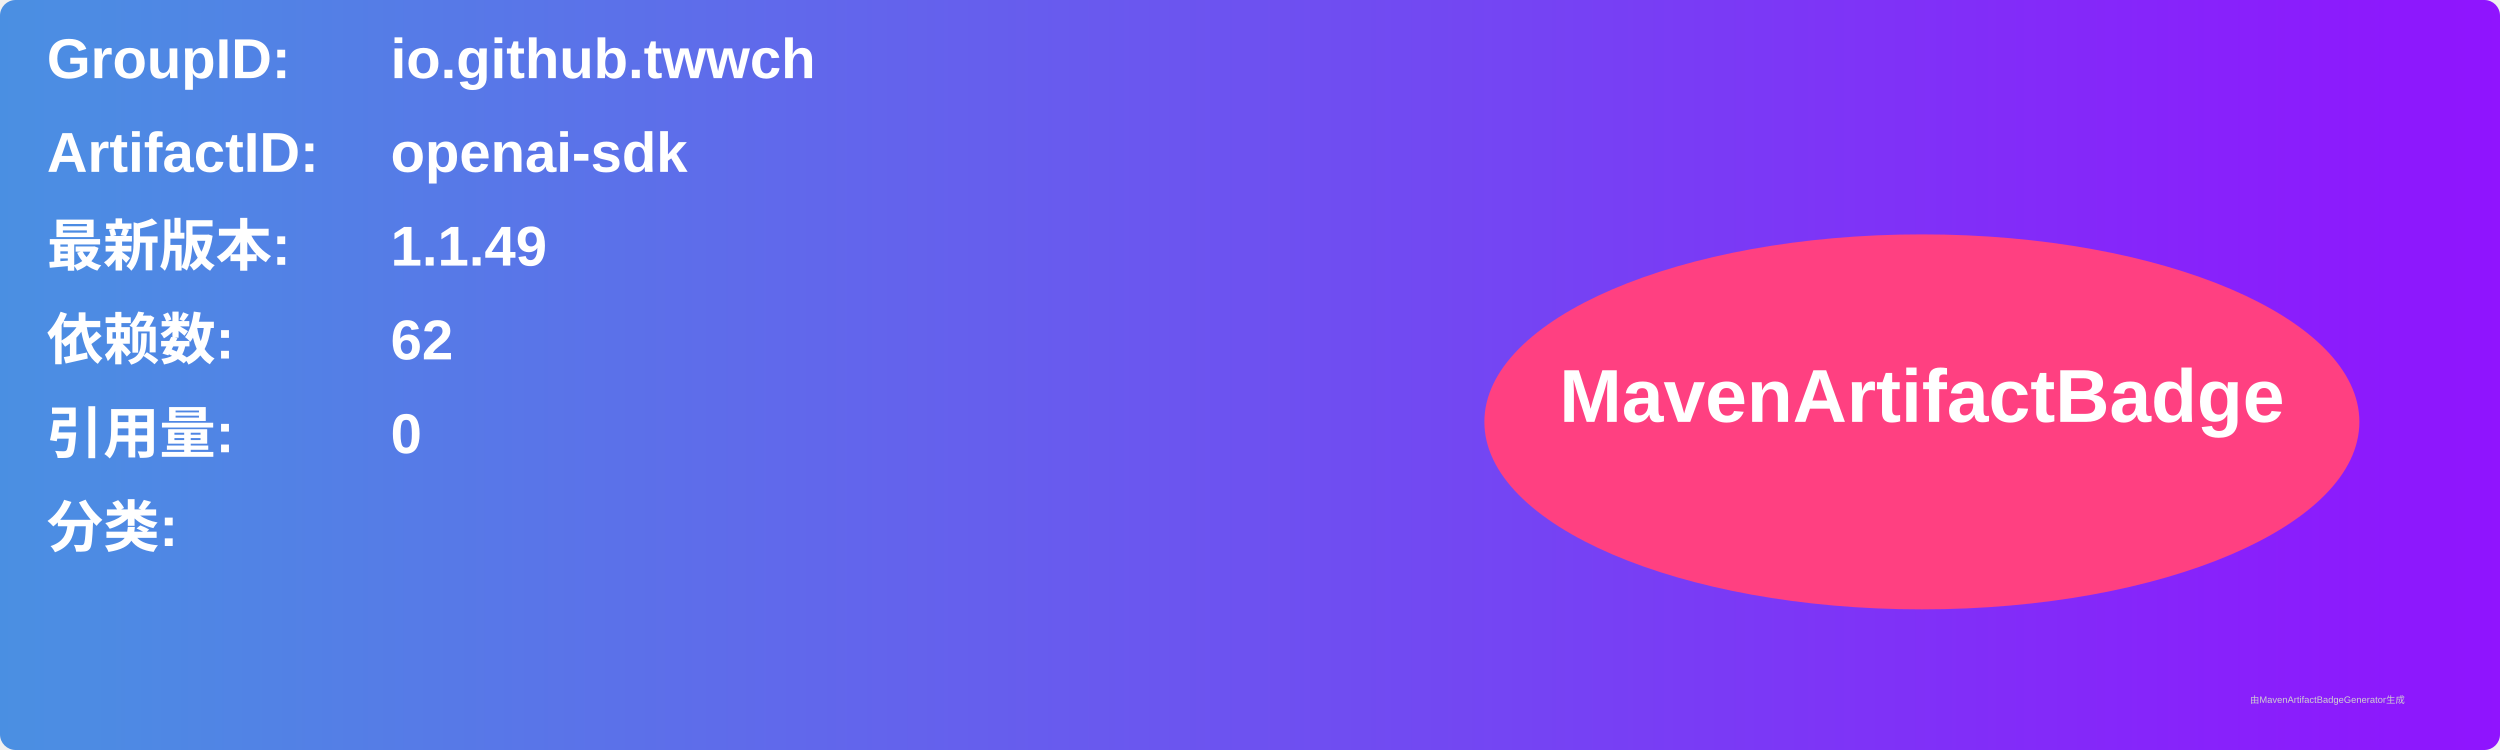
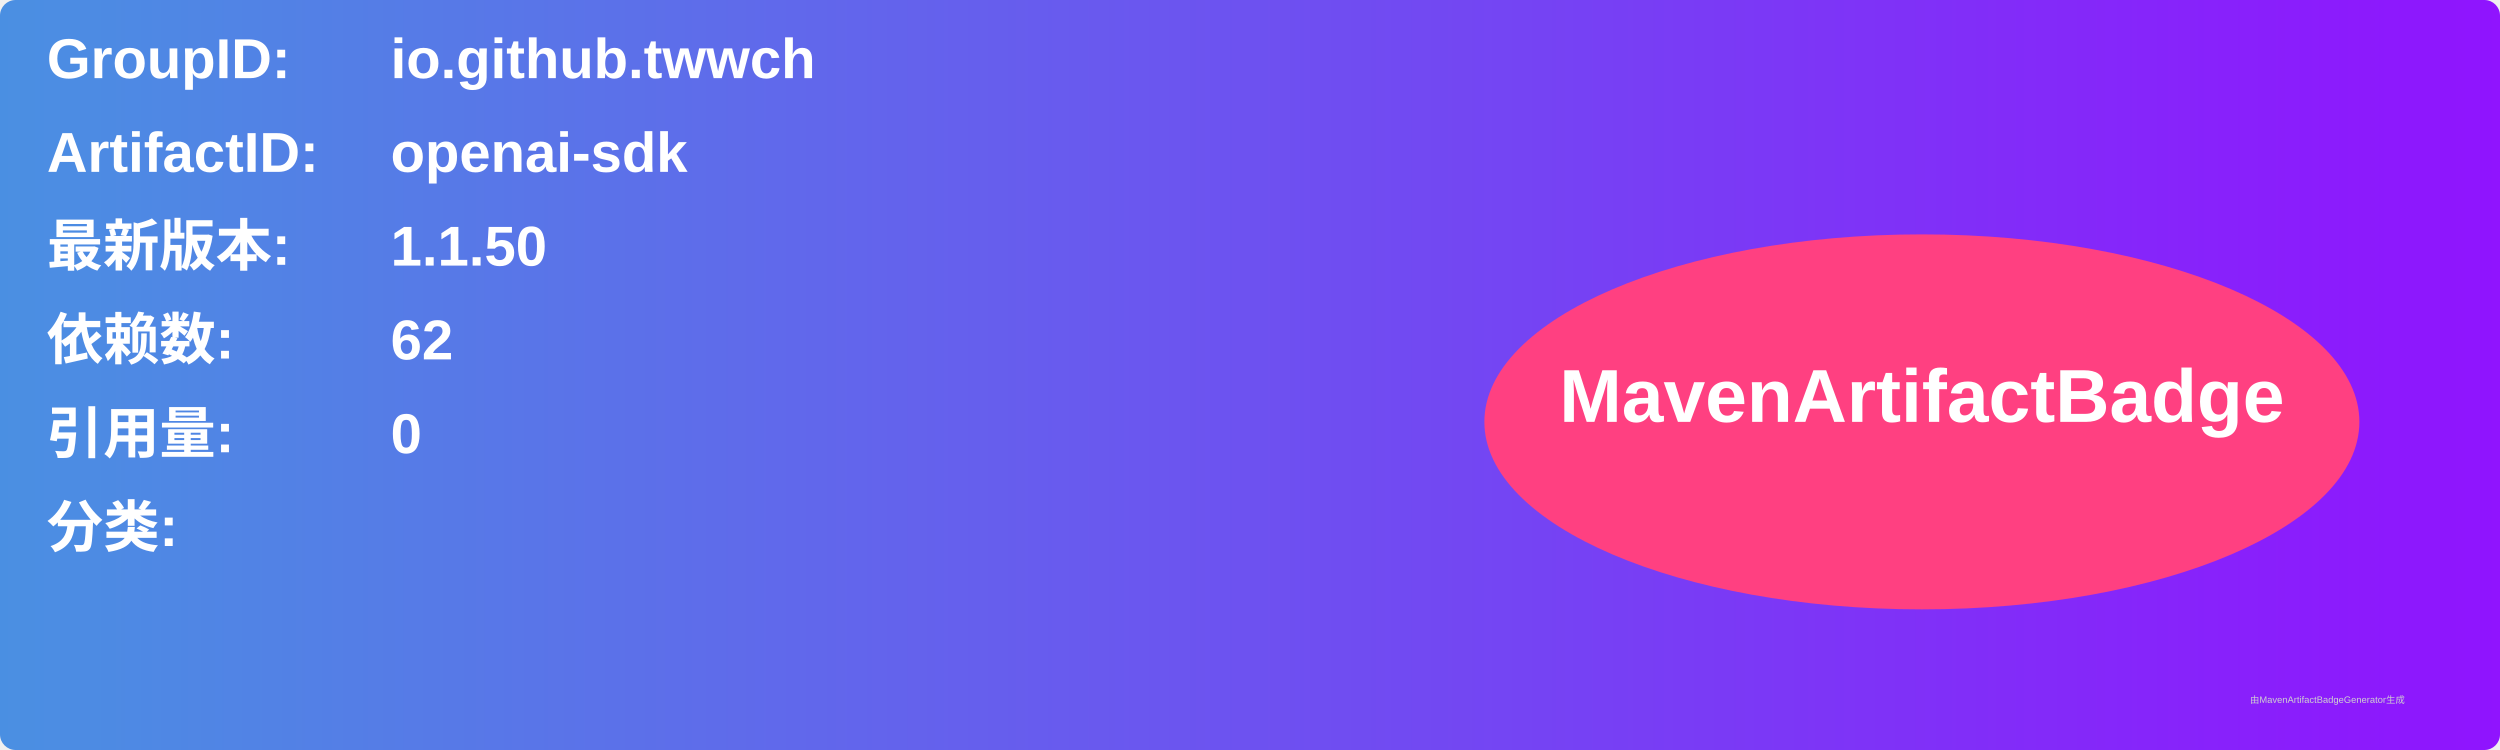
<svg xmlns="http://www.w3.org/2000/svg" width="800" height="240" viewBox="0 0 800 240">
  <linearGradient id="grad" x1="0%" y1="0%" x2="100%" y2="0%">
    <stop offset="0%" stop-color="#4a90e2" />
    <stop offset="100%" stop-color="#9013fe" />
  </linearGradient>
  <rect width="100%" height="100%" rx="5" ry="5" fill="url(#grad)" />
  <g transform="translate(15, 15)">
    <text x="0" y="10" font-family="Arial" font-size="18" fill="white" font-weight="bold" width="260">GroupID:</text>
    <text x="110" y="10" font-family="Arial" font-size="18" fill="white" font-weight="bold" width="460">io.github.twwch</text>
    <text x="0" y="40" font-family="Arial" font-size="18" fill="white" font-weight="bold" width="260">ArtifactID:</text>
    <text x="110" y="40" font-family="Arial" font-size="18" fill="white" font-weight="bold" width="460">openai-sdk</text>
    <text x="0" y="70" font-family="Arial" font-size="18" fill="white" font-weight="bold">最新版本:</text>
    <text x="110" y="70" font-family="Arial" font-size="18" fill="white" font-weight="bold">
-       <tspan font-weight="bold">1.1.49</tspan>
+       <tspan font-weight="bold">1.1.50</tspan>
    </text>
    <text x="0" y="100" font-family="Arial" font-size="18" fill="white" font-weight="bold">依赖数: </text>
    <text x="110" y="100" font-family="Arial" font-size="18" fill="white">
      <tspan font-weight="bold">62</tspan>
    </text>
    <text x="0" y="130" font-family="Arial" font-size="18" fill="white" font-weight="bold">引用量: </text>
    <text x="110" y="130" font-family="Arial" font-size="18" fill="white">
      <tspan font-weight="bold">0</tspan>
    </text>
    <text x="0" y="160" font-family="Arial" font-size="18" fill="white" font-weight="bold">分类:</text>
    <text x="10" y="190" font-family="Arial" font-size="10" fill="white">
      <tspan font-weight="bold" />
    </text>
    <ellipse cx="600" cy="120" rx="140" ry="60" fill="#ff4081" />
    <text x="600" y="120" text-anchor="middle" font-family="Arial" font-size="24" fill="white" font-weight="bold">MavenArtifactBadge</text>
  </g>
  <text x="720" y="225" font-family="Arial" font-size="3" fill="#d0d0d0">由MavenArtifactBadgeGenerator生成</text>
</svg>
